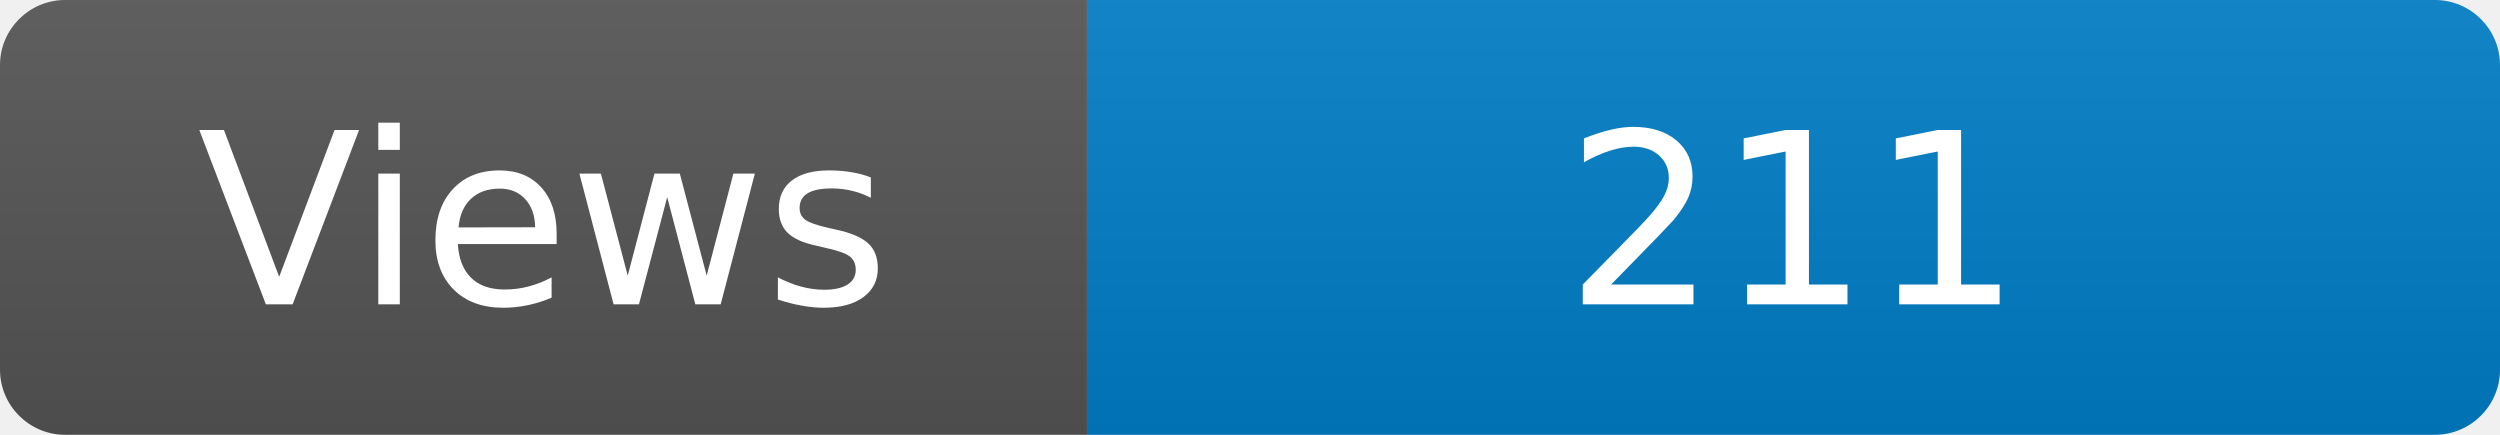
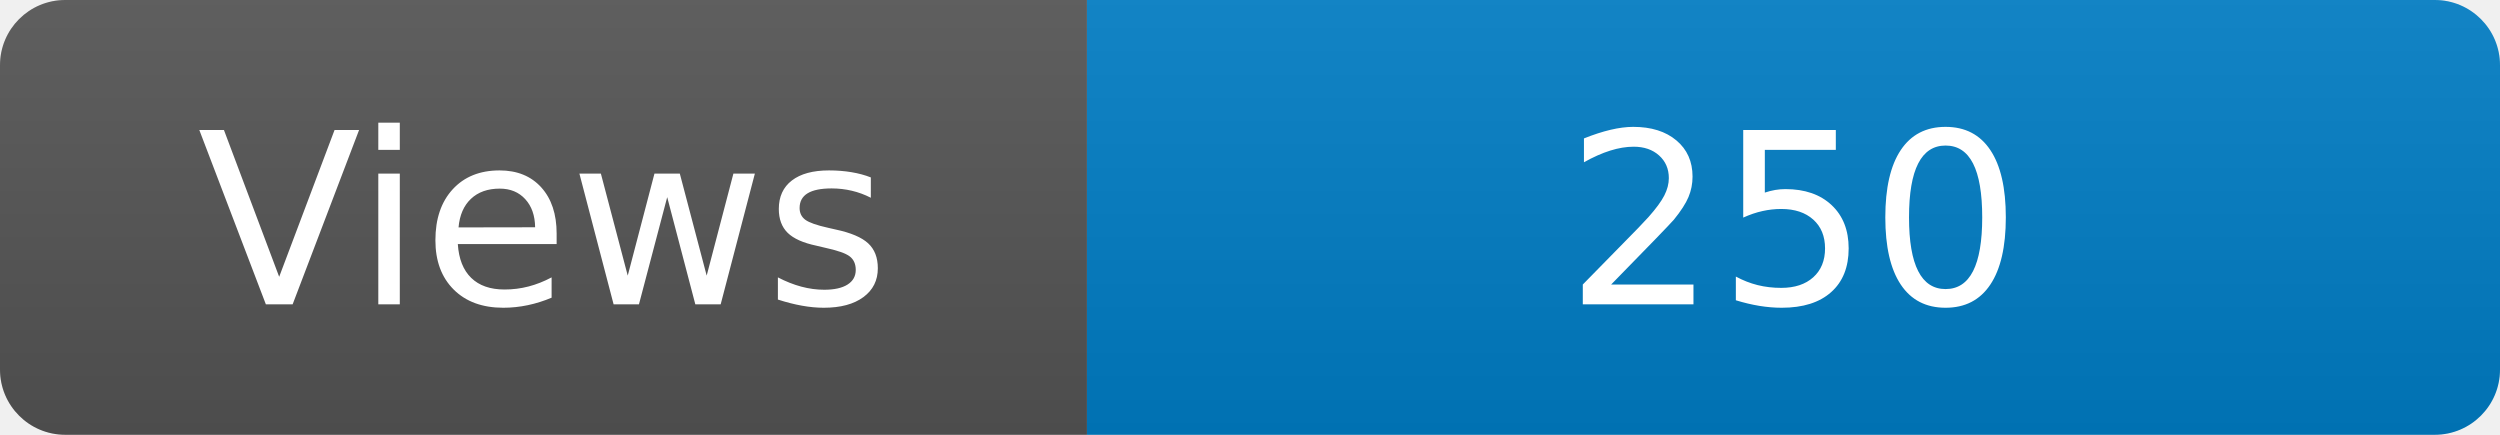
<svg xmlns="http://www.w3.org/2000/svg" width="115" height="20" role="img" aria-label="Maintained?: yes">
  <linearGradient id="s" x2="0" y2="100%">
    <stop offset="0" stop-color="#bbb" stop-opacity=".1" />
    <stop offset="1" stop-opacity=".1" />
  </linearGradient>
  <clipPath id="r">
    <rect width="115" height="20" rx="3" fill="#fff" />
  </clipPath>
  <g clip-path="url(#r)">
    <rect width="50" height="20" fill="#555" />
    <rect x="50" width="160" height="20" fill="#007ec6" />
    <rect width="115" height="20" fill="url(#s)" />
  </g>
  <g fill="#fff" text-anchor="middle" font-family="Verdana,Geneva,DejaVu Sans,sans-serif" font-size="110">
    <text x="250" y="140" transform="scale(.1)" fill="#fff">Views</text>
-     <text x="825" y="140" transform="scale(.1)" fill="#fff">211</text>
+     <text x="825" y="140" transform="scale(.1)" fill="#fff">250</text>
  </g>
</svg>
